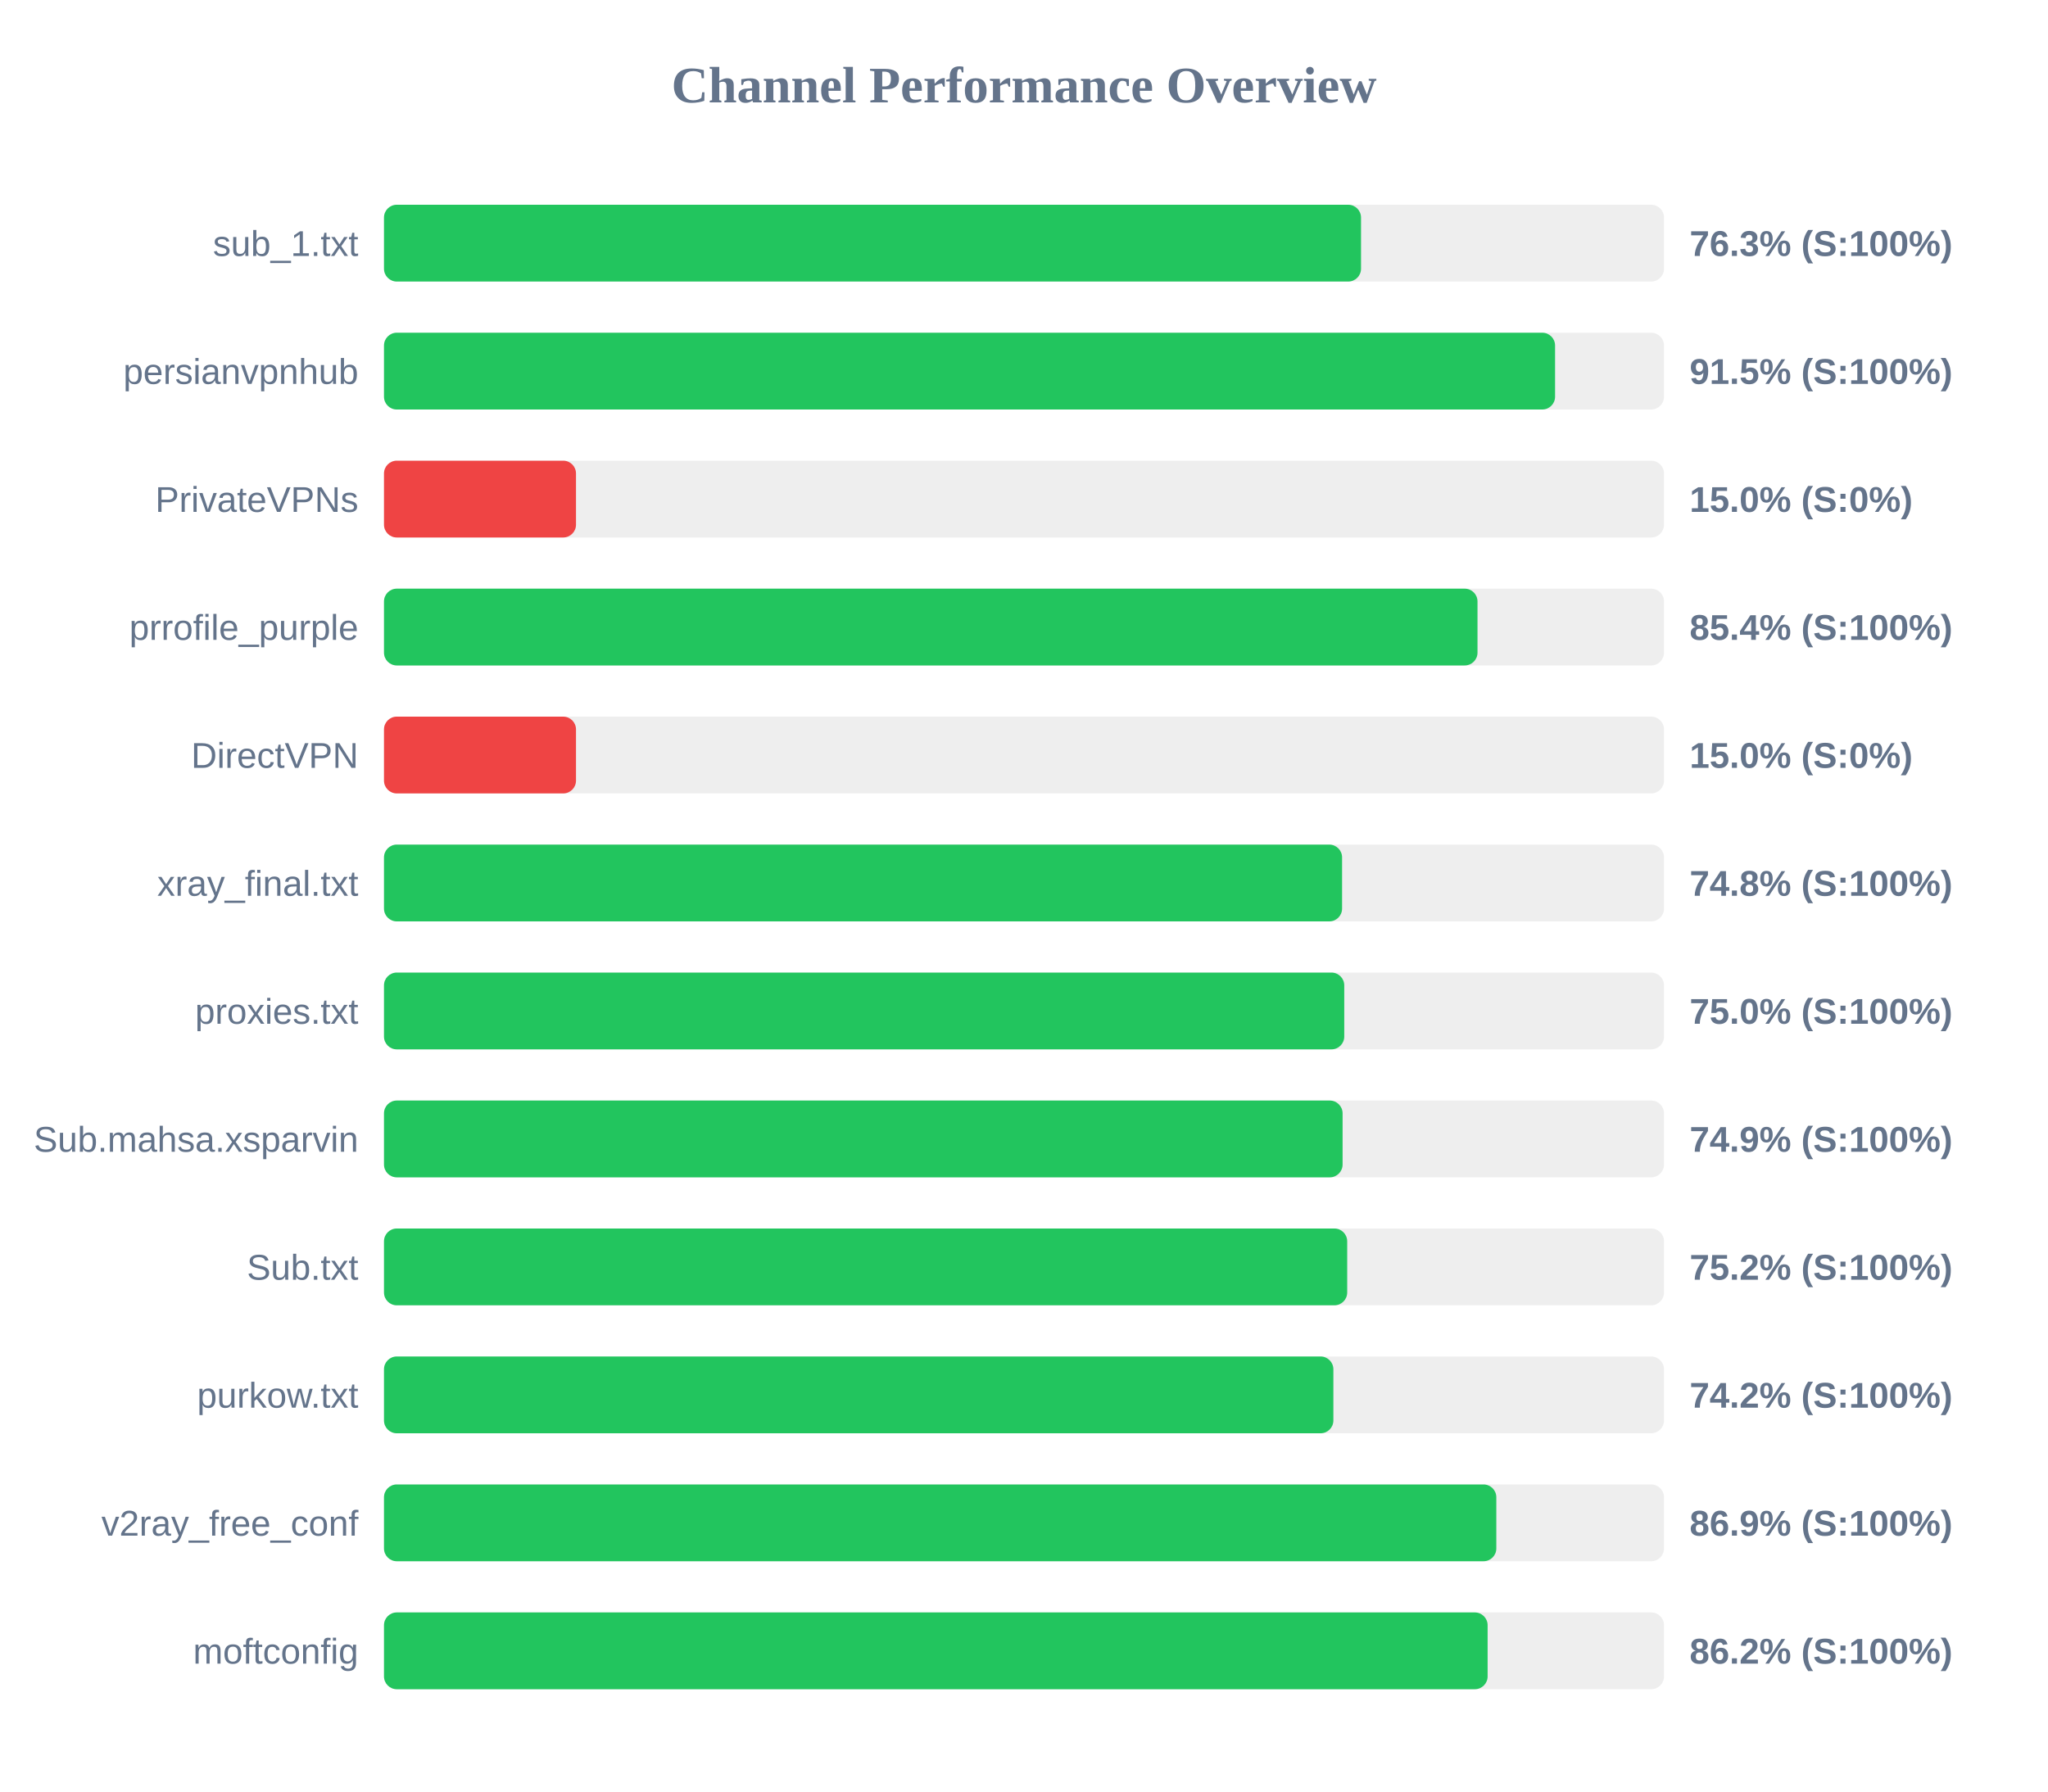
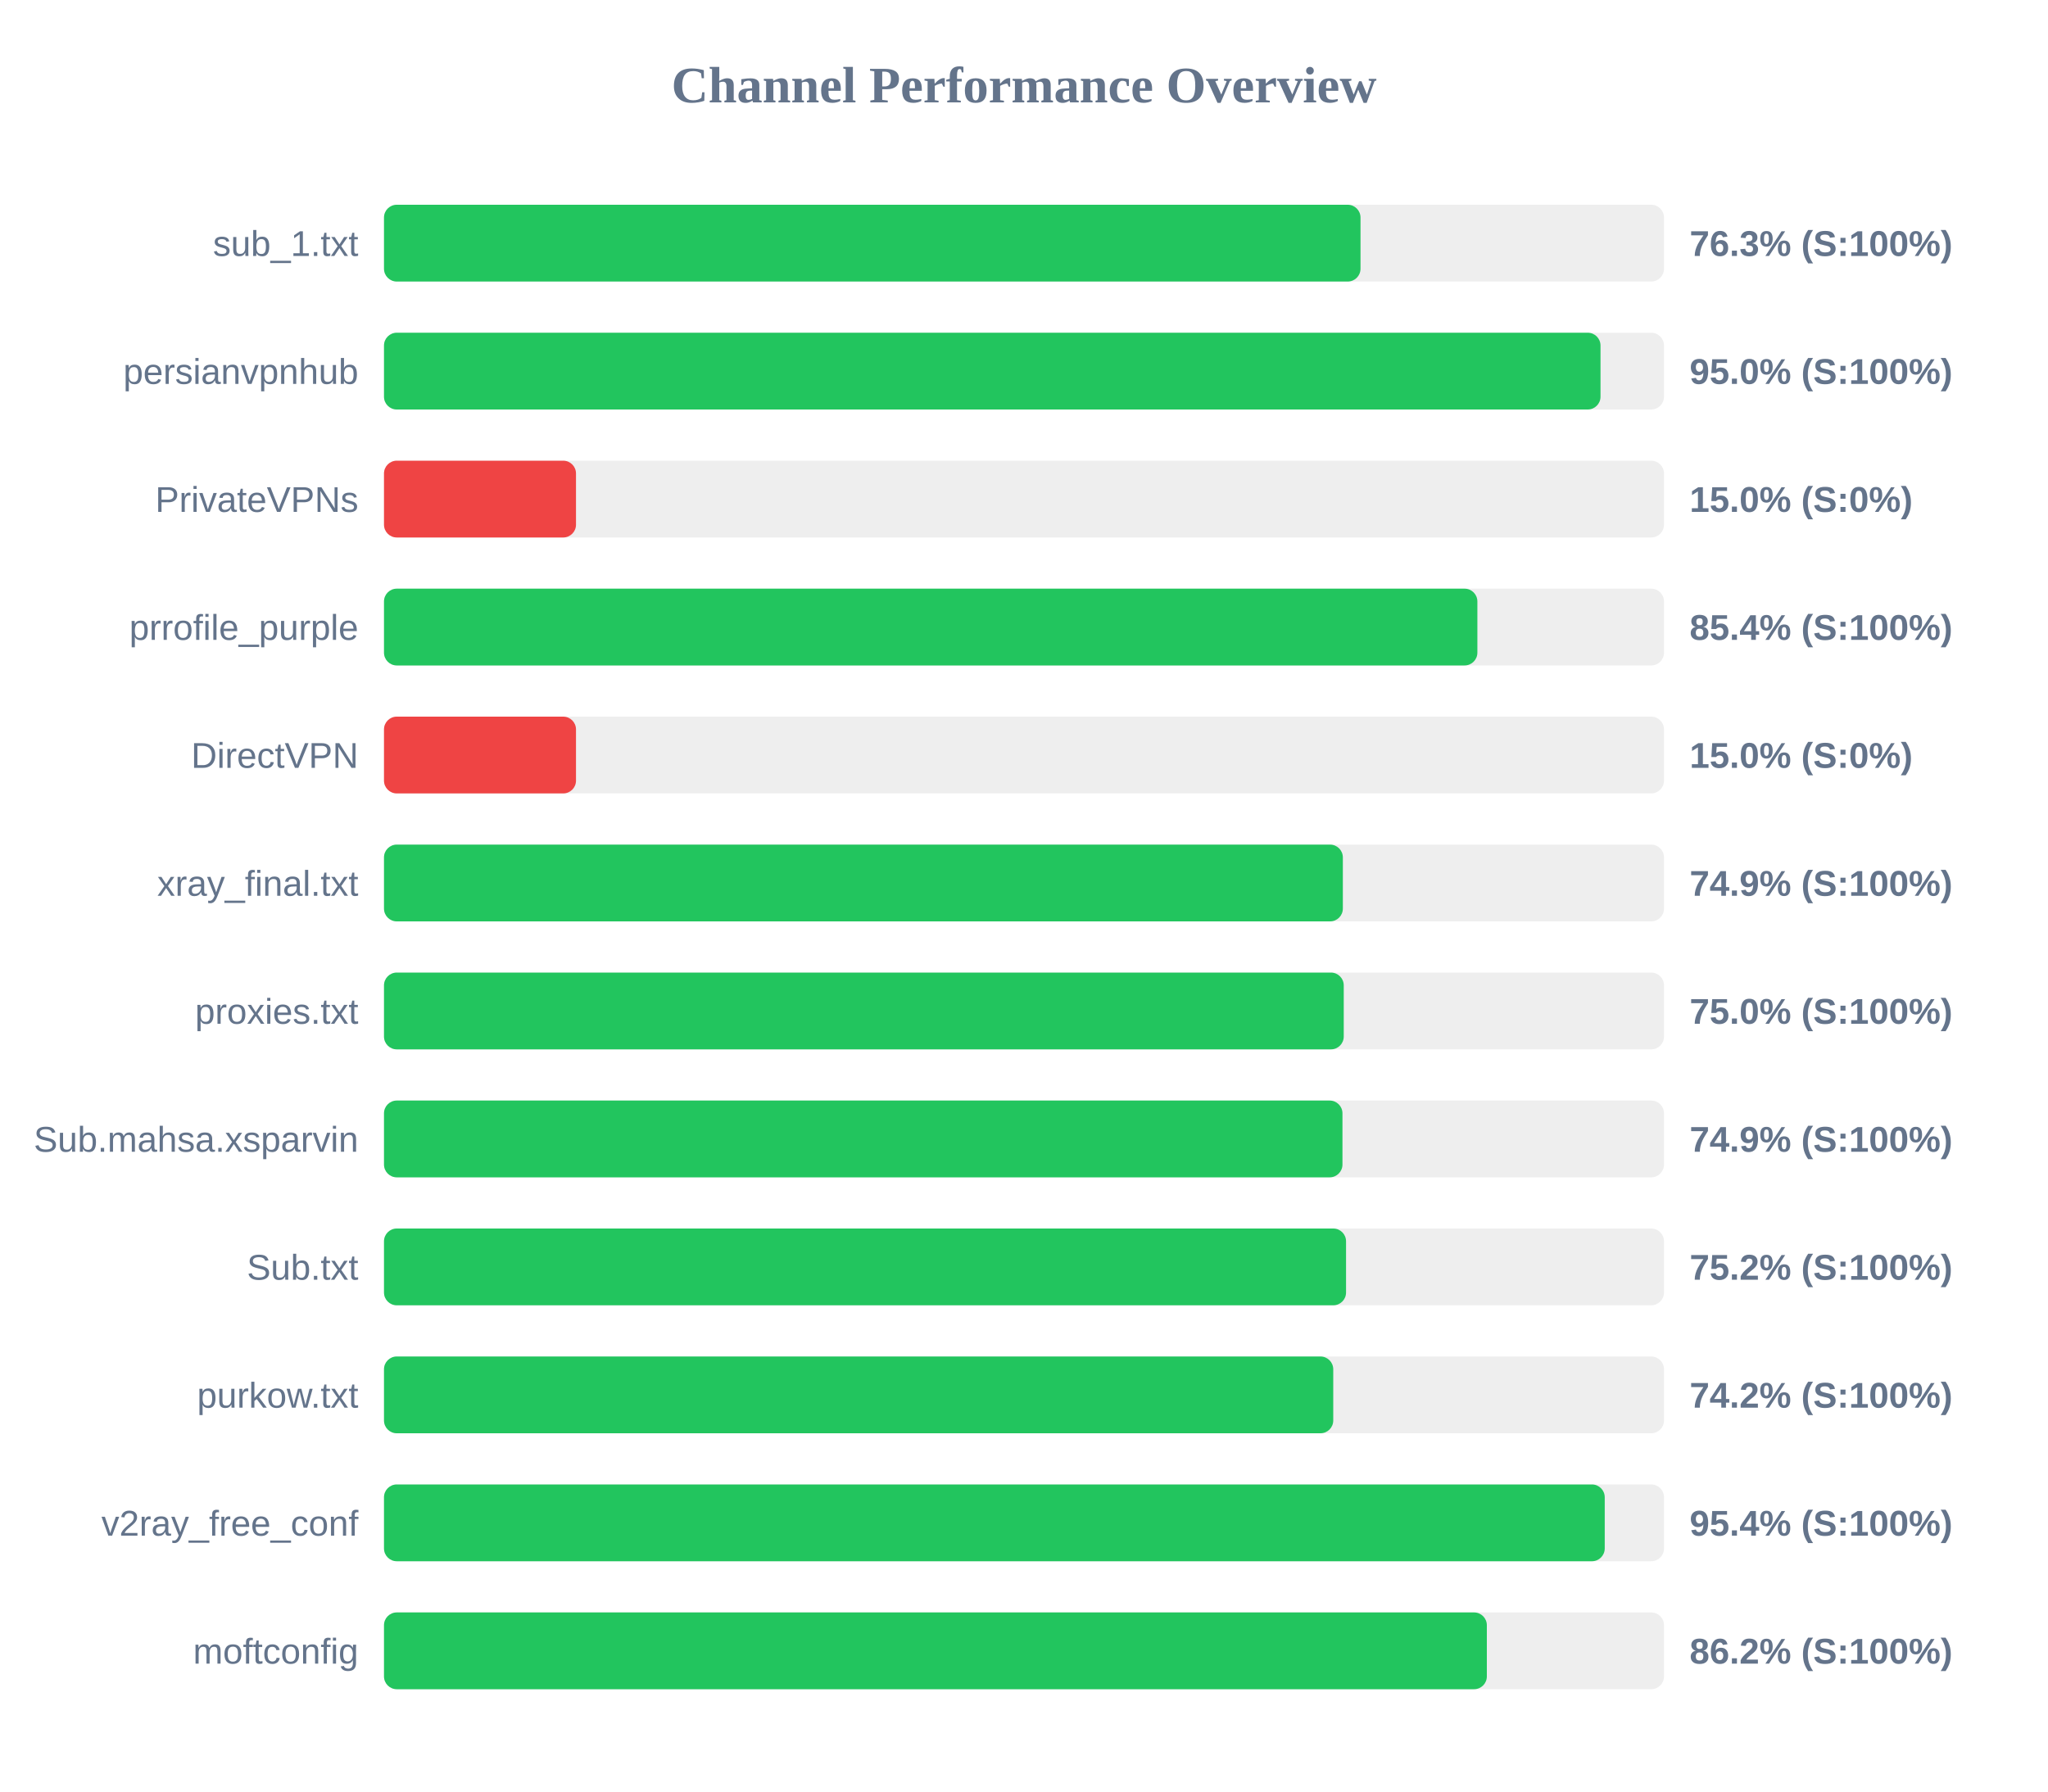
<svg xmlns="http://www.w3.org/2000/svg" width="800" height="700" version="1.1">
  <style>
        .row { font: 14px Arial; fill: #64748b; }
        .score { font: bold 14px Arial; fill: #64748b; }
    </style>
  <text x="400" y="40" text-anchor="middle" font-size="20px" font-weight="bold" fill="#64748b">Channel Performance Overview</text>
  <rect x="150" y="80" width="500" height="30" fill="#eee" rx="5" />
-   <rect x="150" y="80" width="381.65" height="30" fill="#22c55e" rx="5" />
+   <rect x="150" y="80" width="381.45" height="30" fill="#22c55e" rx="5" />
  <text x="140" y="100" text-anchor="end" class="row">sub_1.txt</text>
  <text x="660" y="100" text-anchor="start" class="score">76.3% (S:100%)</text>
  <rect x="150" y="130" width="500" height="30" fill="#eee" rx="5" />
-   <rect x="150" y="130" width="457.45" height="30" fill="#22c55e" rx="5" />
+   <rect x="150" y="130" width="475.2" height="30" fill="#22c55e" rx="5" />
  <text x="140" y="150" text-anchor="end" class="row">persianvpnhub</text>
-   <text x="660" y="150" text-anchor="start" class="score">91.5% (S:100%)</text>
+   <text x="660" y="150" text-anchor="start" class="score">95.0% (S:100%)</text>
  <rect x="150" y="180" width="500" height="30" fill="#eee" rx="5" />
  <rect x="150" y="180" width="75.0" height="30" fill="#ef4444" rx="5" />
  <text x="140" y="200" text-anchor="end" class="row">PrivateVPNs</text>
  <text x="660" y="200" text-anchor="start" class="score">15.0% (S:0%)</text>
  <rect x="150" y="230" width="500" height="30" fill="#eee" rx="5" />
-   <rect x="150" y="230" width="427.15" height="30" fill="#22c55e" rx="5" />
+   <rect x="150" y="230" width="427.1" height="30" fill="#22c55e" rx="5" />
  <text x="140" y="250" text-anchor="end" class="row">prrofile_purple</text>
  <text x="660" y="250" text-anchor="start" class="score">85.4% (S:100%)</text>
  <rect x="150" y="280" width="500" height="30" fill="#eee" rx="5" />
  <rect x="150" y="280" width="75.0" height="30" fill="#ef4444" rx="5" />
  <text x="140" y="300" text-anchor="end" class="row">DirectVPN</text>
  <text x="660" y="300" text-anchor="start" class="score">15.0% (S:0%)</text>
  <rect x="150" y="330" width="500" height="30" fill="#eee" rx="5" />
-   <rect x="150" y="330" width="374.25" height="30" fill="#22c55e" rx="5" />
+   <rect x="150" y="330" width="374.55" height="30" fill="#22c55e" rx="5" />
  <text x="140" y="350" text-anchor="end" class="row">xray_final.txt</text>
-   <text x="660" y="350" text-anchor="start" class="score">74.8% (S:100%)</text>
+   <text x="660" y="350" text-anchor="start" class="score">74.9% (S:100%)</text>
  <rect x="150" y="380" width="500" height="30" fill="#eee" rx="5" />
-   <rect x="150" y="380" width="375.1" height="30" fill="#22c55e" rx="5" />
+   <rect x="150" y="380" width="374.9" height="30" fill="#22c55e" rx="5" />
  <text x="140" y="400" text-anchor="end" class="row">proxies.txt</text>
  <text x="660" y="400" text-anchor="start" class="score">75.0% (S:100%)</text>
  <rect x="150" y="430" width="500" height="30" fill="#eee" rx="5" />
-   <rect x="150" y="430" width="374.45" height="30" fill="#22c55e" rx="5" />
+   <rect x="150" y="430" width="374.4" height="30" fill="#22c55e" rx="5" />
  <text x="140" y="450" text-anchor="end" class="row">Sub.mahsa.xsparvin</text>
  <text x="660" y="450" text-anchor="start" class="score">74.9% (S:100%)</text>
  <rect x="150" y="480" width="500" height="30" fill="#eee" rx="5" />
-   <rect x="150" y="480" width="376.25" height="30" fill="#22c55e" rx="5" />
+   <rect x="150" y="480" width="375.8" height="30" fill="#22c55e" rx="5" />
  <text x="140" y="500" text-anchor="end" class="row">Sub.txt</text>
  <text x="660" y="500" text-anchor="start" class="score">75.2% (S:100%)</text>
  <rect x="150" y="530" width="500" height="30" fill="#eee" rx="5" />
-   <rect x="150" y="530" width="370.85" height="30" fill="#22c55e" rx="5" />
+   <rect x="150" y="530" width="370.8" height="30" fill="#22c55e" rx="5" />
  <text x="140" y="550" text-anchor="end" class="row">purkow.txt</text>
  <text x="660" y="550" text-anchor="start" class="score">74.2% (S:100%)</text>
  <rect x="150" y="580" width="500" height="30" fill="#eee" rx="5" />
-   <rect x="150" y="580" width="434.5" height="30" fill="#22c55e" rx="5" />
+   <rect x="150" y="580" width="476.85" height="30" fill="#22c55e" rx="5" />
  <text x="140" y="600" text-anchor="end" class="row">v2ray_free_conf</text>
-   <text x="660" y="600" text-anchor="start" class="score">86.9% (S:100%)</text>
+   <text x="660" y="600" text-anchor="start" class="score">95.4% (S:100%)</text>
  <rect x="150" y="630" width="500" height="30" fill="#eee" rx="5" />
-   <rect x="150" y="630" width="431.1" height="30" fill="#22c55e" rx="5" />
+   <rect x="150" y="630" width="430.8" height="30" fill="#22c55e" rx="5" />
  <text x="140" y="650" text-anchor="end" class="row">moftconfig</text>
  <text x="660" y="650" text-anchor="start" class="score">86.2% (S:100%)</text>
</svg>
